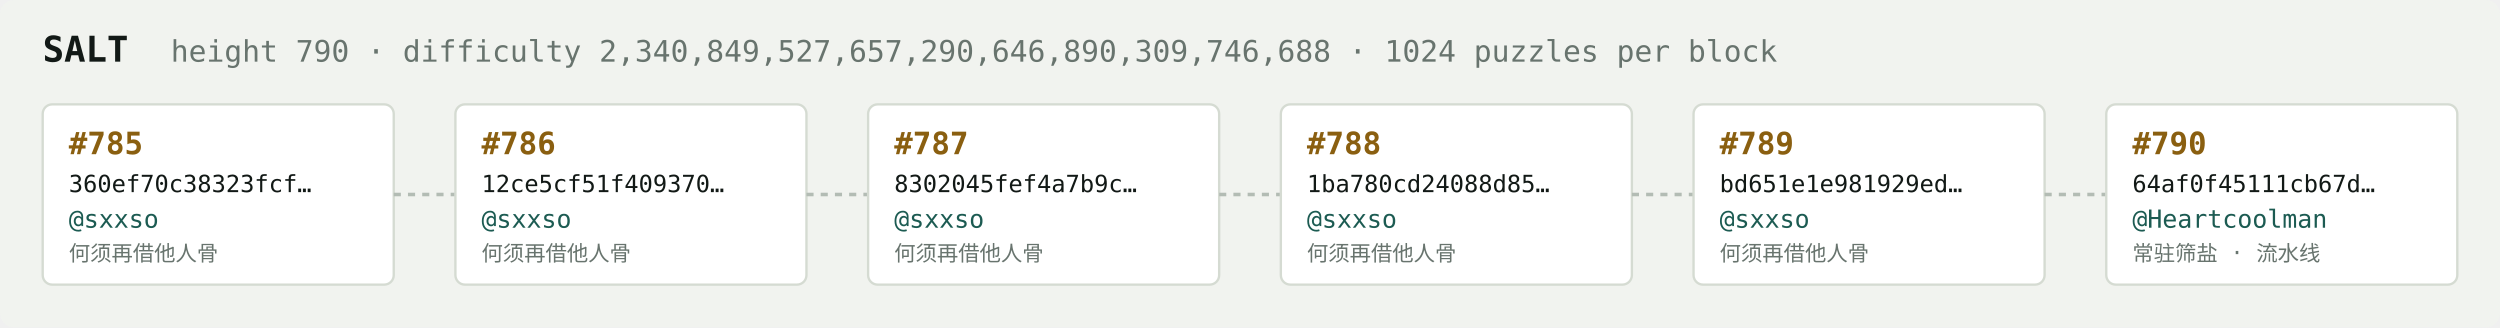
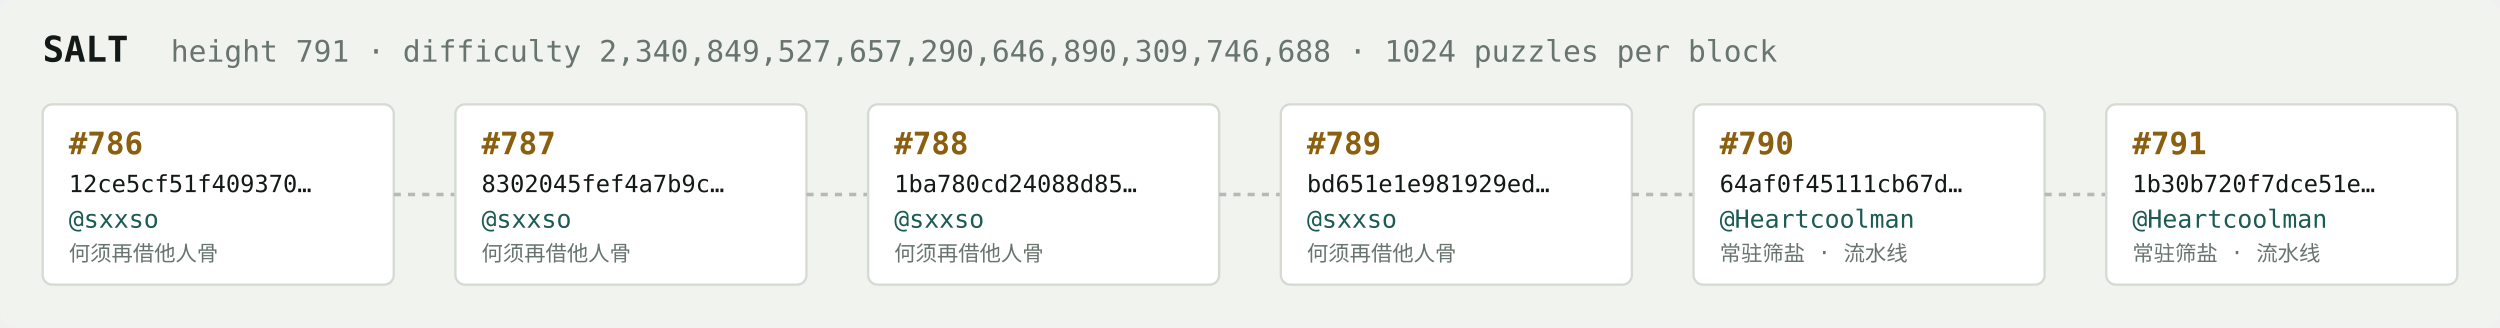
<svg xmlns="http://www.w3.org/2000/svg" width="1054" height="138" viewBox="0 0 1054 138" font-family="ui-monospace,SFMono-Regular,Menlo,monospace">
  <rect fill="#f1f3ef" width="1054" height="138" rx="6" />
  <text x="18" y="26" fill="#121916" font-size="15" font-weight="700">SALT</text>
-   <text x="72" y="26" fill="#68746e" font-size="12.5">height 790 · difficulty 2,340,849,527,657,290,646,890,309,746,688 · 1024 puzzles per block</text>
+   <text x="72" y="26" fill="#68746e" font-size="12.5">height 791 · difficulty 2,340,849,527,657,290,646,890,309,746,688 · 1024 puzzles per block</text>
  <rect x="18" y="44" width="148" height="76" rx="4" fill="#ffffff" stroke="#d5dbd2" stroke-width="1" />
-   <text x="29" y="65" fill="#8a5f10" font-size="13" font-weight="700">#785</text>
-   <text x="29" y="81" fill="#121916" font-size="10">360ef70c38323fcf…</text>
+   <text x="29" y="65" fill="#8a5f10" font-size="13" font-weight="700">#786</text>
+   <text x="29" y="81" fill="#121916" font-size="10">12ce5cf51f409370…</text>
  <text x="29" y="96" fill="#1c5b52" font-size="10.5">@sxxso</text>
  <text x="29" y="110" fill="#68746e" font-size="9">何须再借他人骨</text>
  <line x1="166" y1="82.0" x2="192" y2="82.0" stroke="#b3bcb4" stroke-width="1.5" stroke-dasharray="3 3" />
  <rect x="192" y="44" width="148" height="76" rx="4" fill="#ffffff" stroke="#d5dbd2" stroke-width="1" />
-   <text x="203" y="65" fill="#8a5f10" font-size="13" font-weight="700">#786</text>
-   <text x="203" y="81" fill="#121916" font-size="10">12ce5cf51f409370…</text>
+   <text x="203" y="65" fill="#8a5f10" font-size="13" font-weight="700">#787</text>
+   <text x="203" y="81" fill="#121916" font-size="10">8302045fef4a7b9c…</text>
  <text x="203" y="96" fill="#1c5b52" font-size="10.5">@sxxso</text>
  <text x="203" y="110" fill="#68746e" font-size="9">何须再借他人骨</text>
  <line x1="340" y1="82.0" x2="366" y2="82.0" stroke="#b3bcb4" stroke-width="1.5" stroke-dasharray="3 3" />
  <rect x="366" y="44" width="148" height="76" rx="4" fill="#ffffff" stroke="#d5dbd2" stroke-width="1" />
-   <text x="377" y="65" fill="#8a5f10" font-size="13" font-weight="700">#787</text>
-   <text x="377" y="81" fill="#121916" font-size="10">8302045fef4a7b9c…</text>
+   <text x="377" y="65" fill="#8a5f10" font-size="13" font-weight="700">#788</text>
+   <text x="377" y="81" fill="#121916" font-size="10">1ba780cd24088d85…</text>
  <text x="377" y="96" fill="#1c5b52" font-size="10.5">@sxxso</text>
  <text x="377" y="110" fill="#68746e" font-size="9">何须再借他人骨</text>
  <line x1="514" y1="82.0" x2="540" y2="82.0" stroke="#b3bcb4" stroke-width="1.5" stroke-dasharray="3 3" />
  <rect x="540" y="44" width="148" height="76" rx="4" fill="#ffffff" stroke="#d5dbd2" stroke-width="1" />
-   <text x="551" y="65" fill="#8a5f10" font-size="13" font-weight="700">#788</text>
-   <text x="551" y="81" fill="#121916" font-size="10">1ba780cd24088d85…</text>
+   <text x="551" y="65" fill="#8a5f10" font-size="13" font-weight="700">#789</text>
+   <text x="551" y="81" fill="#121916" font-size="10">bd651e1e981929ed…</text>
  <text x="551" y="96" fill="#1c5b52" font-size="10.5">@sxxso</text>
  <text x="551" y="110" fill="#68746e" font-size="9">何须再借他人骨</text>
  <line x1="688" y1="82.0" x2="714" y2="82.0" stroke="#b3bcb4" stroke-width="1.5" stroke-dasharray="3 3" />
  <rect x="714" y="44" width="148" height="76" rx="4" fill="#ffffff" stroke="#d5dbd2" stroke-width="1" />
-   <text x="725" y="65" fill="#8a5f10" font-size="13" font-weight="700">#789</text>
-   <text x="725" y="81" fill="#121916" font-size="10">bd651e1e981929ed…</text>
-   <text x="725" y="96" fill="#1c5b52" font-size="10.5">@sxxso</text>
-   <text x="725" y="110" fill="#68746e" font-size="9">何须再借他人骨</text>
+   <text x="725" y="65" fill="#8a5f10" font-size="13" font-weight="700">#790</text>
+   <text x="725" y="81" fill="#121916" font-size="10">64af0f45111cb67d…</text>
+   <text x="725" y="96" fill="#1c5b52" font-size="10.5">@Heartcoolman</text>
+   <text x="725" y="110" fill="#68746e" font-size="9">常驻筛盐 · 流水线</text>
  <line x1="862" y1="82.0" x2="888" y2="82.0" stroke="#b3bcb4" stroke-width="1.5" stroke-dasharray="3 3" />
  <rect x="888" y="44" width="148" height="76" rx="4" fill="#ffffff" stroke="#d5dbd2" stroke-width="1" />
-   <text x="899" y="65" fill="#8a5f10" font-size="13" font-weight="700">#790</text>
-   <text x="899" y="81" fill="#121916" font-size="10">64af0f45111cb67d…</text>
+   <text x="899" y="65" fill="#8a5f10" font-size="13" font-weight="700">#791</text>
+   <text x="899" y="81" fill="#121916" font-size="10">1b30b720f7dce51e…</text>
  <text x="899" y="96" fill="#1c5b52" font-size="10.5">@Heartcoolman</text>
  <text x="899" y="110" fill="#68746e" font-size="9">常驻筛盐 · 流水线</text>
</svg>
